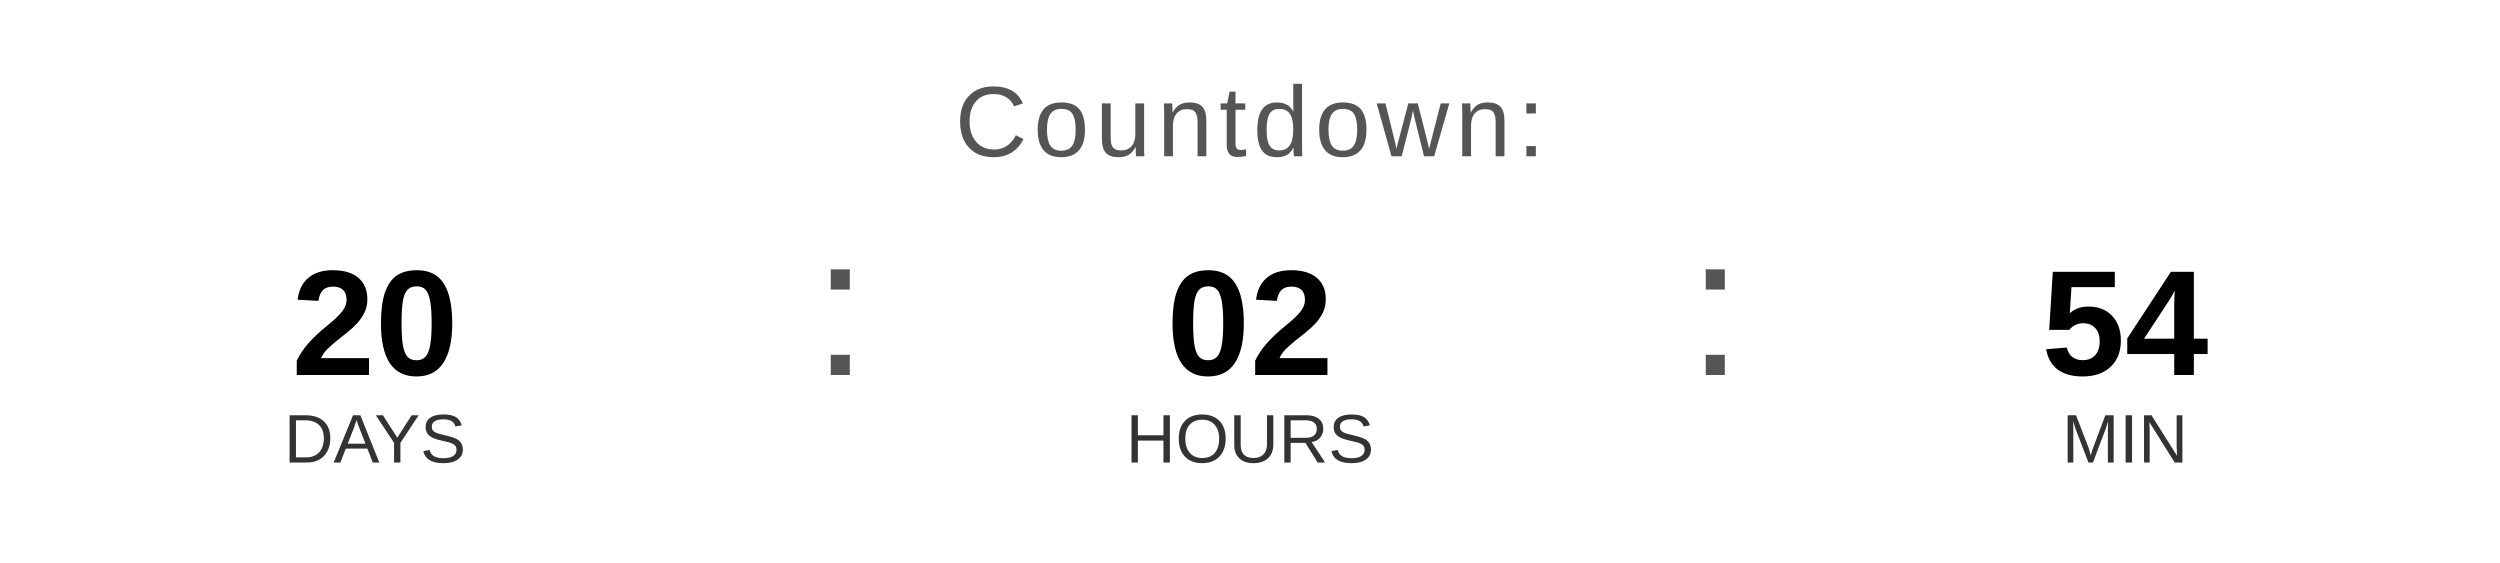
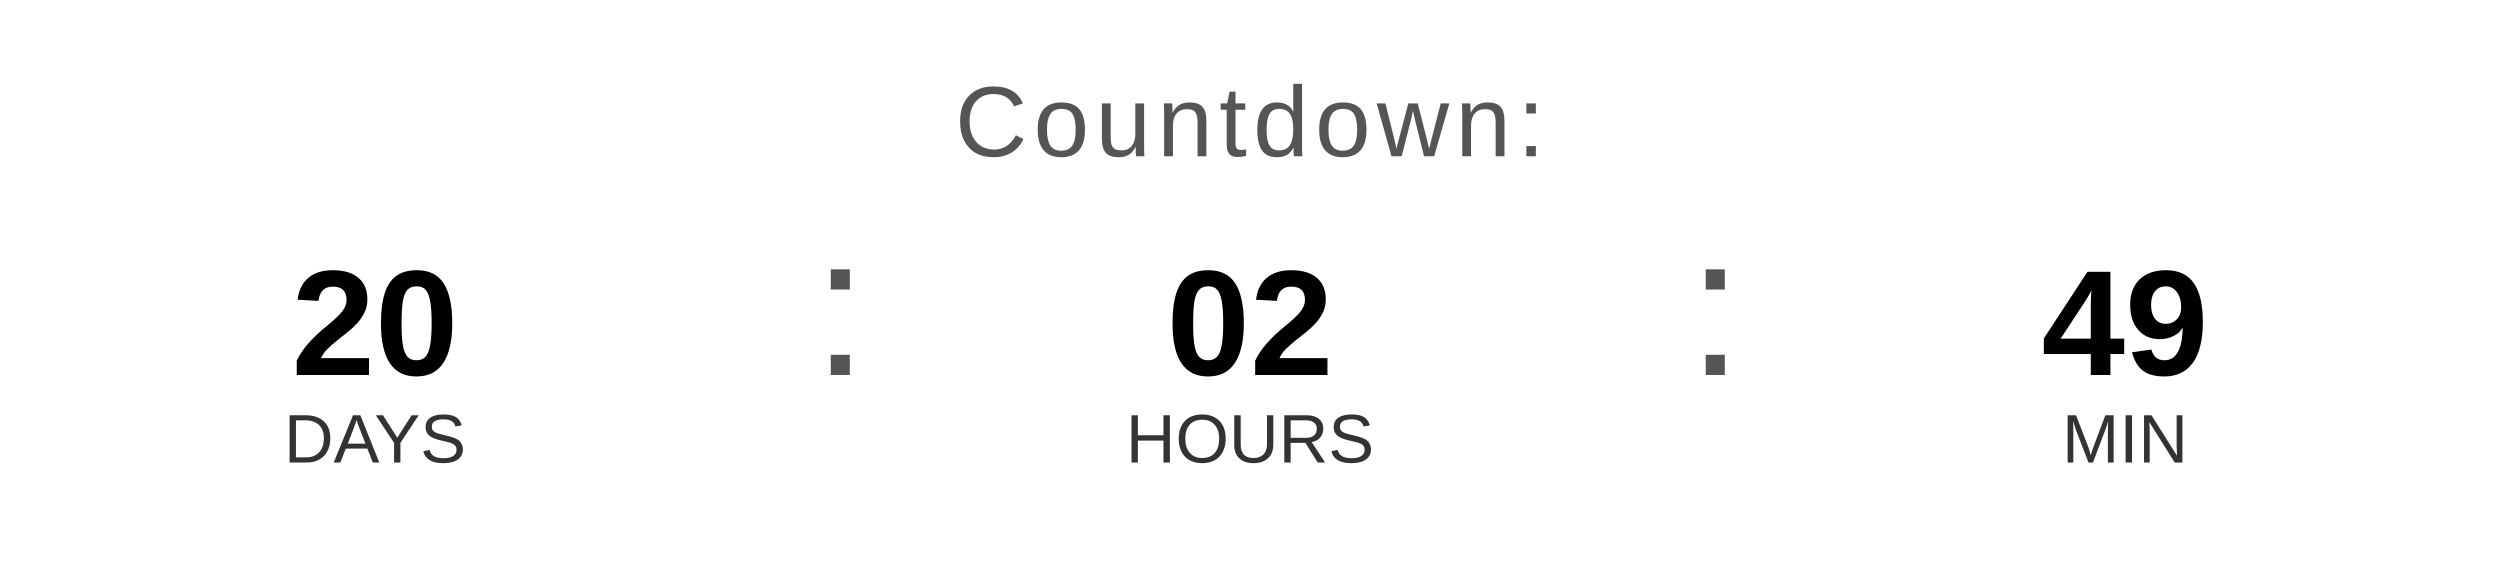
<svg xmlns="http://www.w3.org/2000/svg" width="400" height="90" viewBox="0 0 400 90">
  <text x="200" y="25" font-family="Arial, Helvetica, sans-serif" font-size="16" fill="#555555" text-anchor="middle" letter-spacing="1">
    Countdown:
  </text>
  <text x="60" y="60" font-family="Arial, Helvetica, sans-serif" font-size="24" font-weight="bold" fill="#000000" text-anchor="middle">20</text>
  <text x="60" y="74" font-family="Arial, Helvetica, sans-serif" font-size="11" fill="#333333" text-anchor="middle">DAYS</text>
  <text x="130" y="60" font-family="Arial, sans-serif" font-size="32" fill="#555555">:</text>
  <text x="200" y="60" font-family="Arial, Helvetica, sans-serif" font-size="24" font-weight="bold" fill="#000000" text-anchor="middle">02</text>
  <text x="200" y="74" font-family="Arial, Helvetica, sans-serif" font-size="11" fill="#333333" text-anchor="middle">HOURS</text>
  <text x="270" y="60" font-family="Arial, sans-serif" font-size="32" fill="#555555">:</text>
-   <text x="340" y="60" font-family="Arial, Helvetica, sans-serif" font-size="24" font-weight="bold" fill="#000000" text-anchor="middle">54</text>
+   <text x="340" y="60" font-family="Arial, Helvetica, sans-serif" font-size="24" font-weight="bold" fill="#000000" text-anchor="middle">49</text>
  <text x="340" y="74" font-family="Arial, Helvetica, sans-serif" font-size="11" fill="#333333" text-anchor="middle">MIN</text>
</svg>
